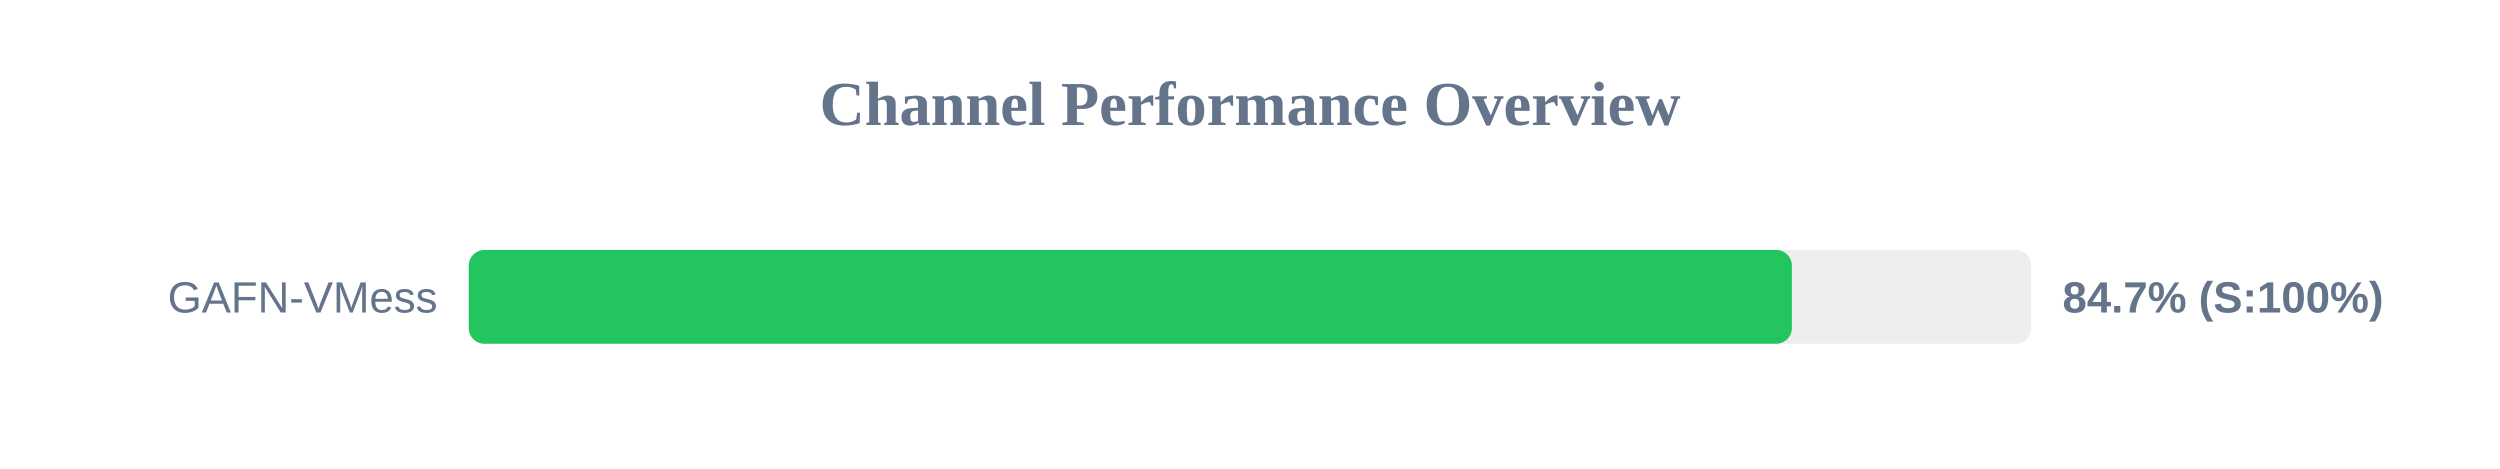
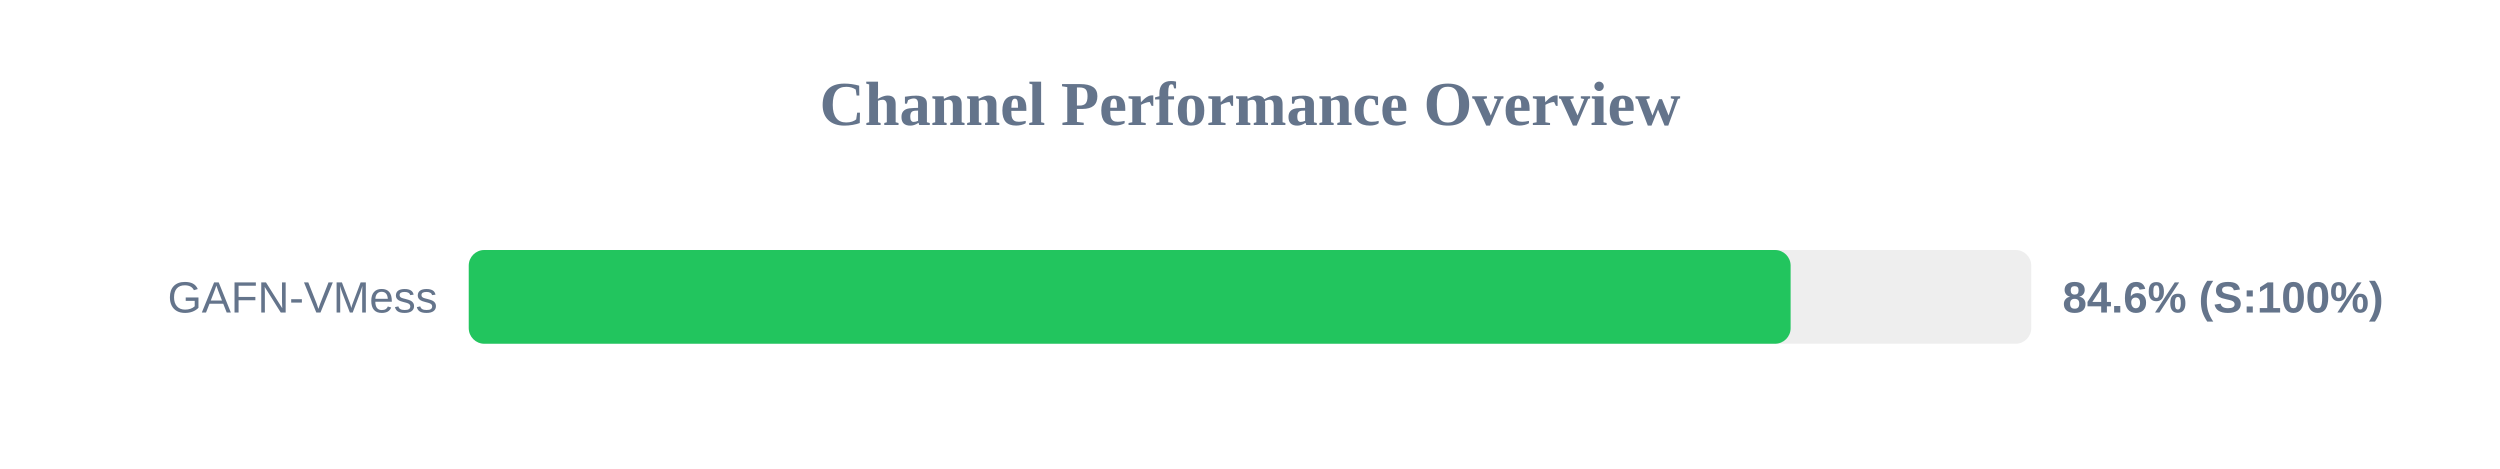
<svg xmlns="http://www.w3.org/2000/svg" width="800" height="150" version="1.1">
  <style>
        .row { font: 14px Arial; fill: #64748b; }
        .score { font: bold 14px Arial; fill: #64748b; }
    </style>
  <text x="400" y="40" text-anchor="middle" font-size="20px" font-weight="bold" fill="#64748b">Channel Performance Overview</text>
  <rect x="150" y="80" width="500" height="30" fill="#eee" rx="5" />
-   <rect x="150" y="80" width="423.4" height="30" fill="#22c55e" rx="5" />
+   <rect x="150" y="80" width="423.0" height="30" fill="#22c55e" rx="5" />
  <text x="140" y="100" text-anchor="end" class="row">GAFN-VMess</text>
-   <text x="660" y="100" text-anchor="start" class="score">84.7% (S:100%)</text>
+   <text x="660" y="100" text-anchor="start" class="score">84.6% (S:100%)</text>
</svg>
